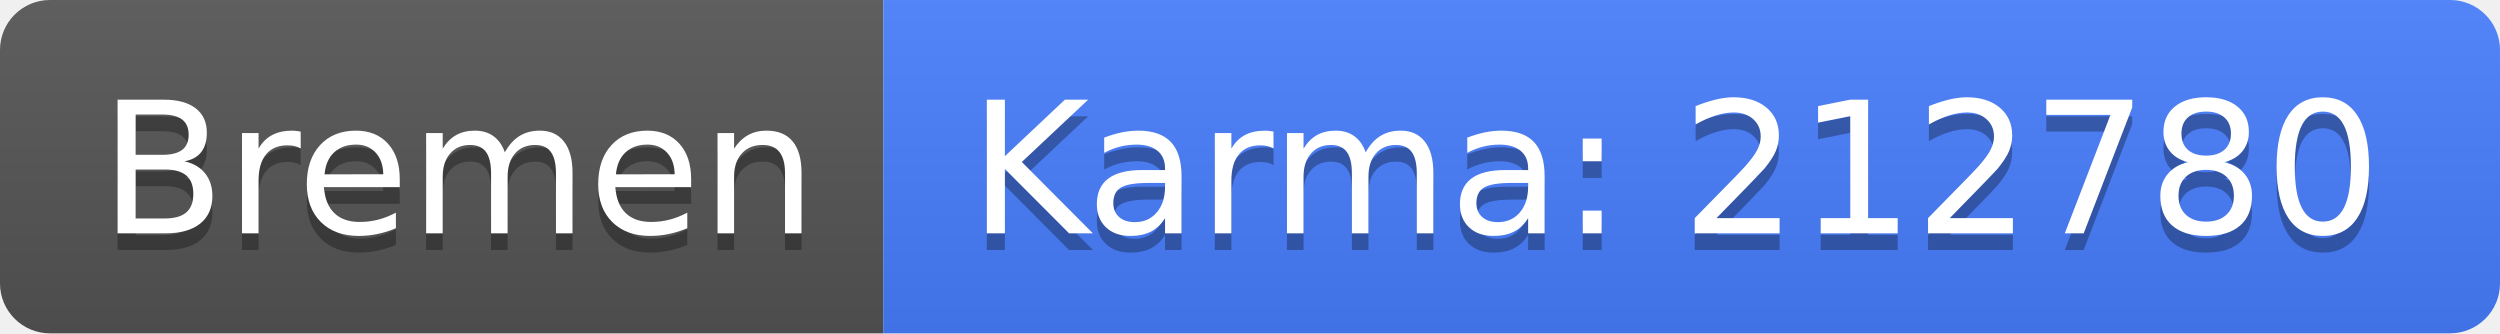
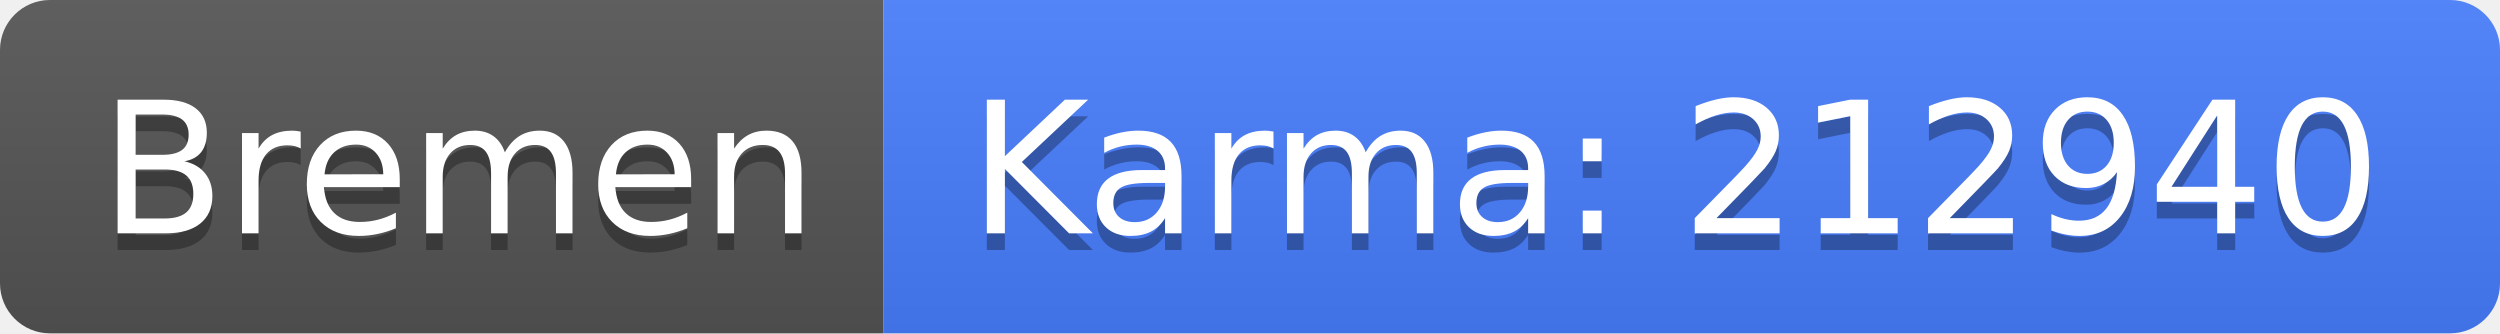
<svg xmlns="http://www.w3.org/2000/svg" width="150" height="20">
  <linearGradient id="b" x2="0" y2="100%">
    <stop offset="0" stop-color="#bbb" stop-opacity=".1" />
    <stop offset="1" stop-opacity=".1" />
  </linearGradient>
  <clipPath id="a">
    <rect width="150" height="20" rx="3" fill="#fff" />
  </clipPath>
  <g clip-path="url(#a)">
    <path fill="#555" d="M0 0h53v20H0z" />
    <path fill="#477eff" d="M53 0h97v20H53z" />
    <path fill="url(#b)" d="M0 0h150v20H0z" />
  </g>
  <g fill="#fff" text-anchor="middle" font-family="DejaVu Sans,Verdana,Geneva,sans-serif" font-size="110">
    <text x="275" y="150" fill="#010101" fill-opacity=".3" transform="scale(.1)" textLength="430">Bremen</text>
    <text x="275" y="140" transform="scale(.1)" textLength="430">Bremen</text>
-     <text x="1005" y="150" fill="#010101" fill-opacity=".3" transform="scale(.1)" textLength="870">Karma: 212780</text>
-     <text x="1005" y="140" transform="scale(.1)" textLength="870">Karma: 212780</text>
+     <text x="1005" y="150" fill="#010101" fill-opacity=".3" transform="scale(.1)" textLength="870">Karma: 212940</text>
+     <text x="1005" y="140" transform="scale(.1)" textLength="870">Karma: 212940</text>
  </g>
</svg>
